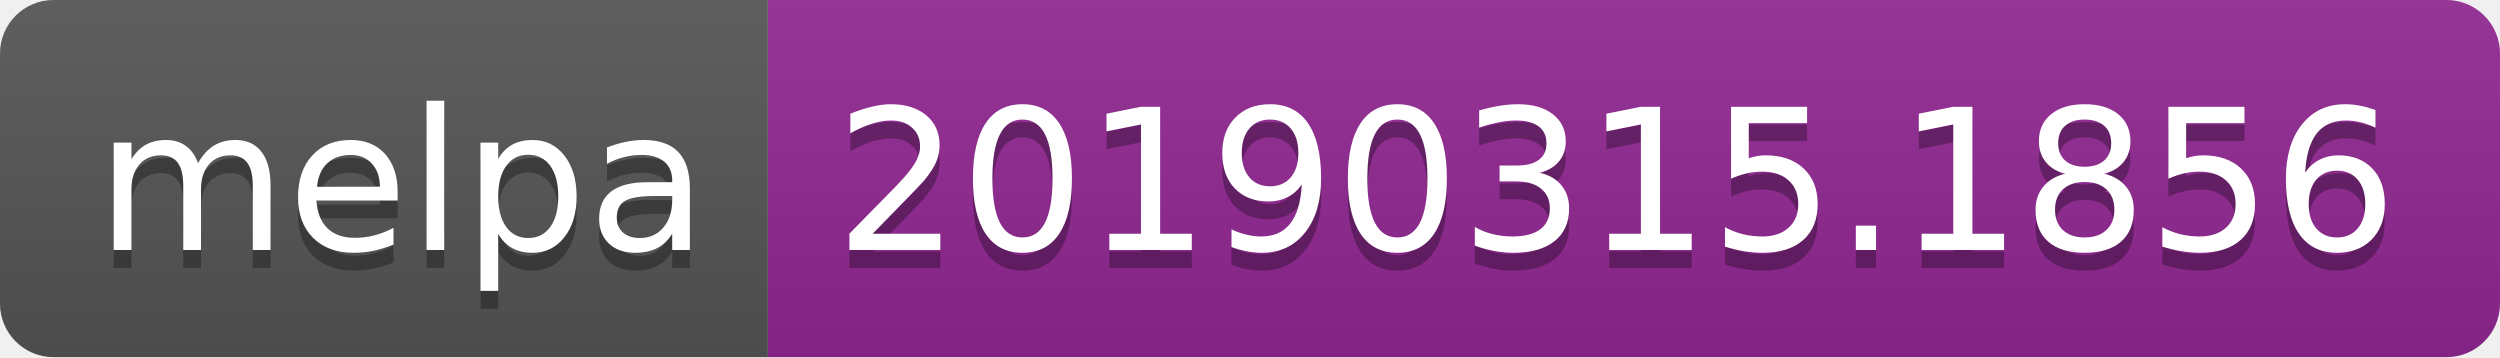
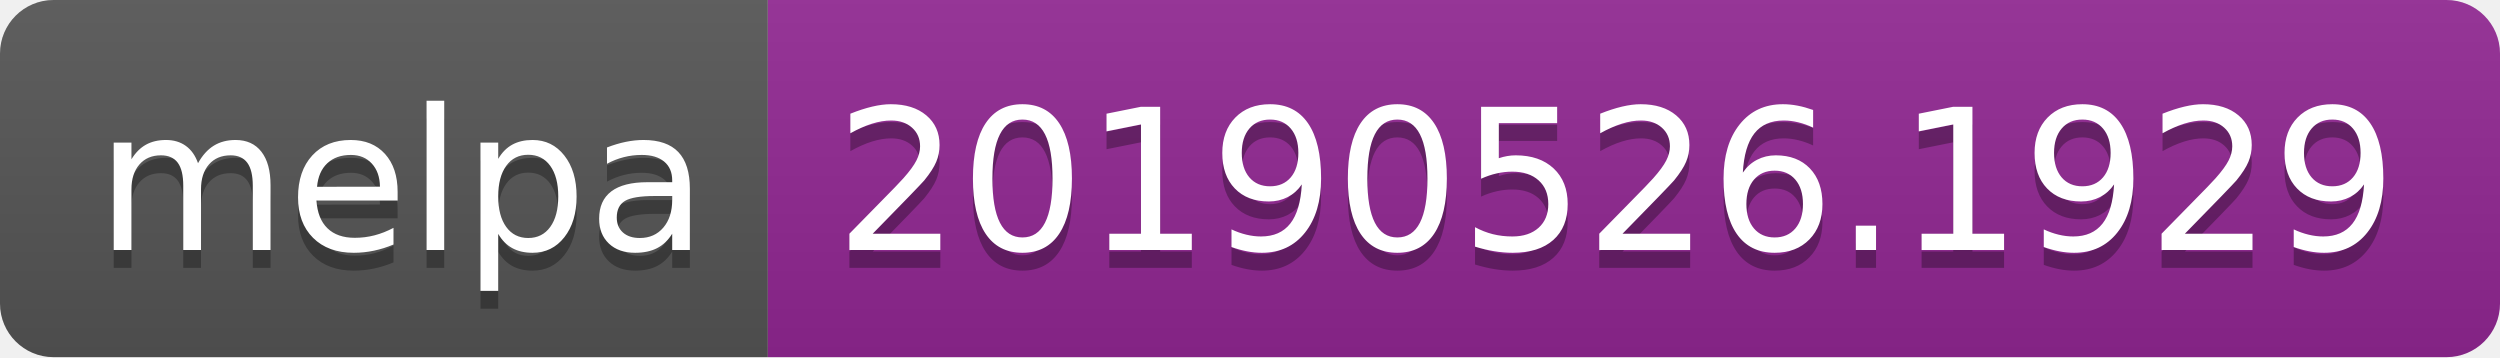
<svg xmlns="http://www.w3.org/2000/svg" width="140" height="20">
  <linearGradient id="b" x2="0" y2="100%">
    <stop offset="0" stop-color="#bbb" stop-opacity=".1" />
    <stop offset="1" stop-opacity=".1" />
  </linearGradient>
  <clipPath id="a">
    <rect width="140" height="20" rx="3" fill="#fff" />
  </clipPath>
  <g clip-path="url(#a)">
    <path fill="#555" d="M0 0h43v20H0z" />
    <path fill="#922793" d="M43 0h97v20H43z" />
    <path fill="url(#b)" d="M0 0h140v20H0z" />
  </g>
  <g fill="#fff" text-anchor="middle" font-family="DejaVu Sans,Verdana,Geneva,sans-serif" font-size="110">
    <text x="225" y="150" fill="#010101" fill-opacity=".3" transform="scale(.1)" textLength="330">melpa</text>
    <text x="225" y="140" transform="scale(.1)" textLength="330">melpa</text>
-     <text x="905" y="150" fill="#010101" fill-opacity=".3" transform="scale(.1)" textLength="870">20190315.1856</text>
-     <text x="905" y="140" transform="scale(.1)" textLength="870">20190315.1856</text>
+     <text x="905" y="150" fill="#010101" fill-opacity=".3" transform="scale(.1)" textLength="870">20190526.1929</text>
+     <text x="905" y="140" transform="scale(.1)" textLength="870">20190526.1929</text>
  </g>
</svg>
